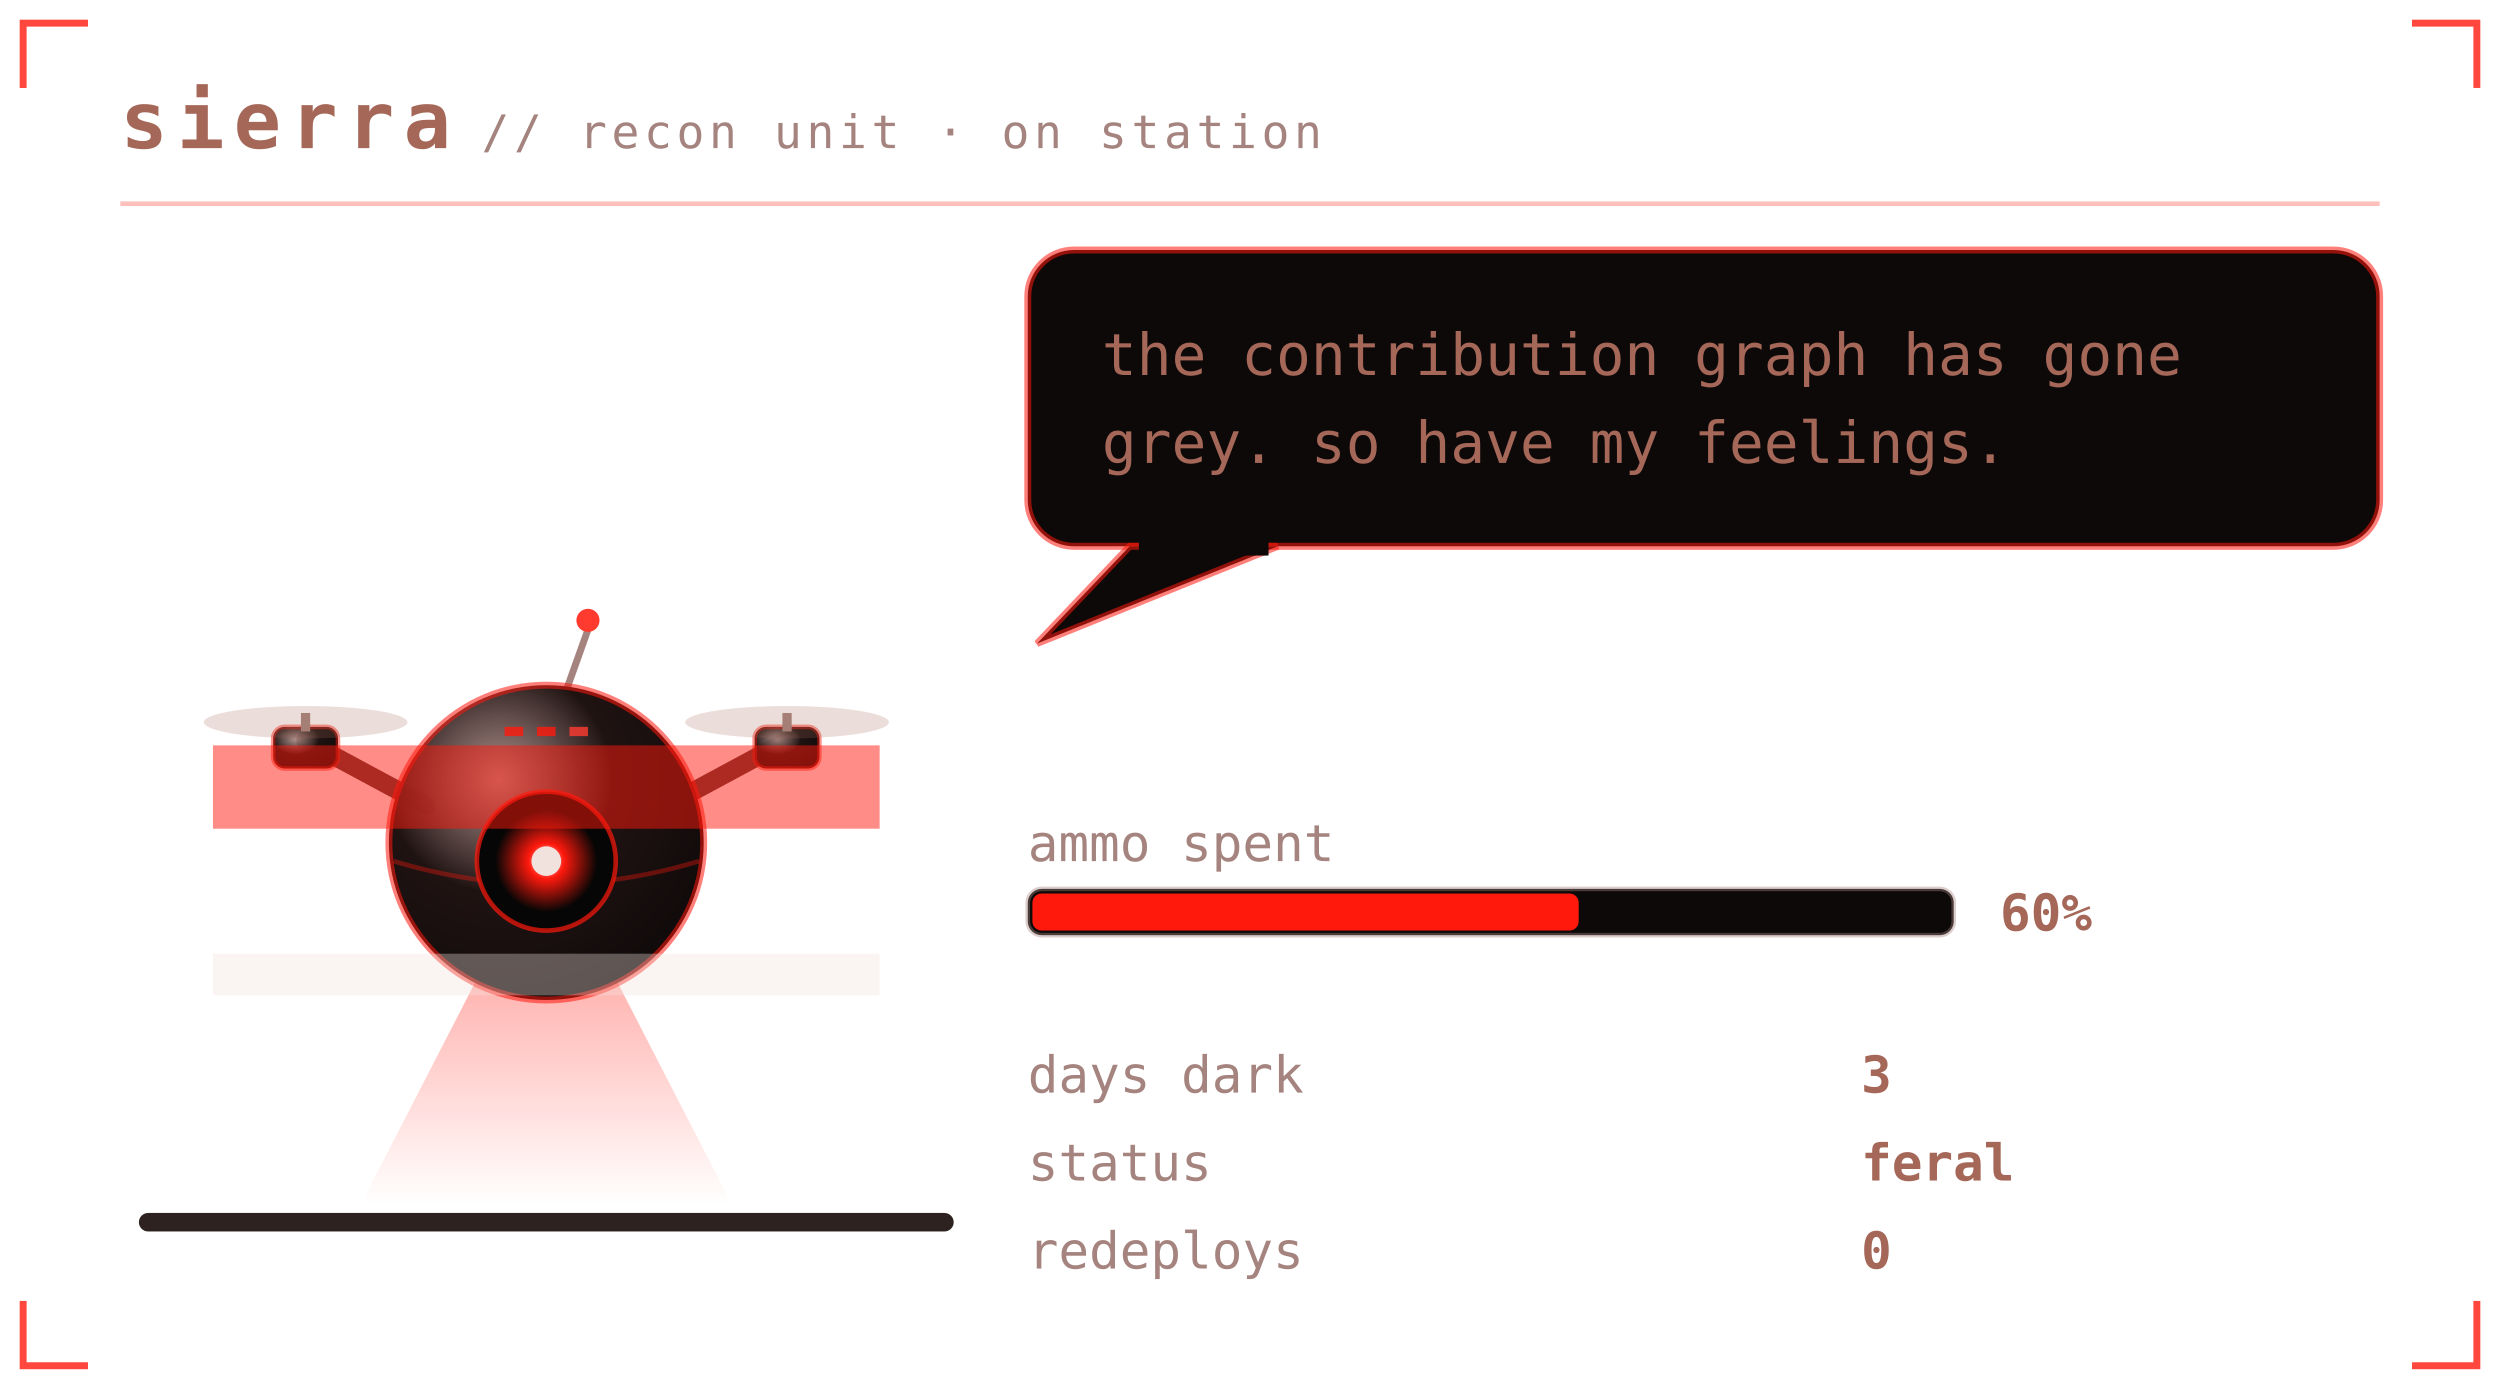
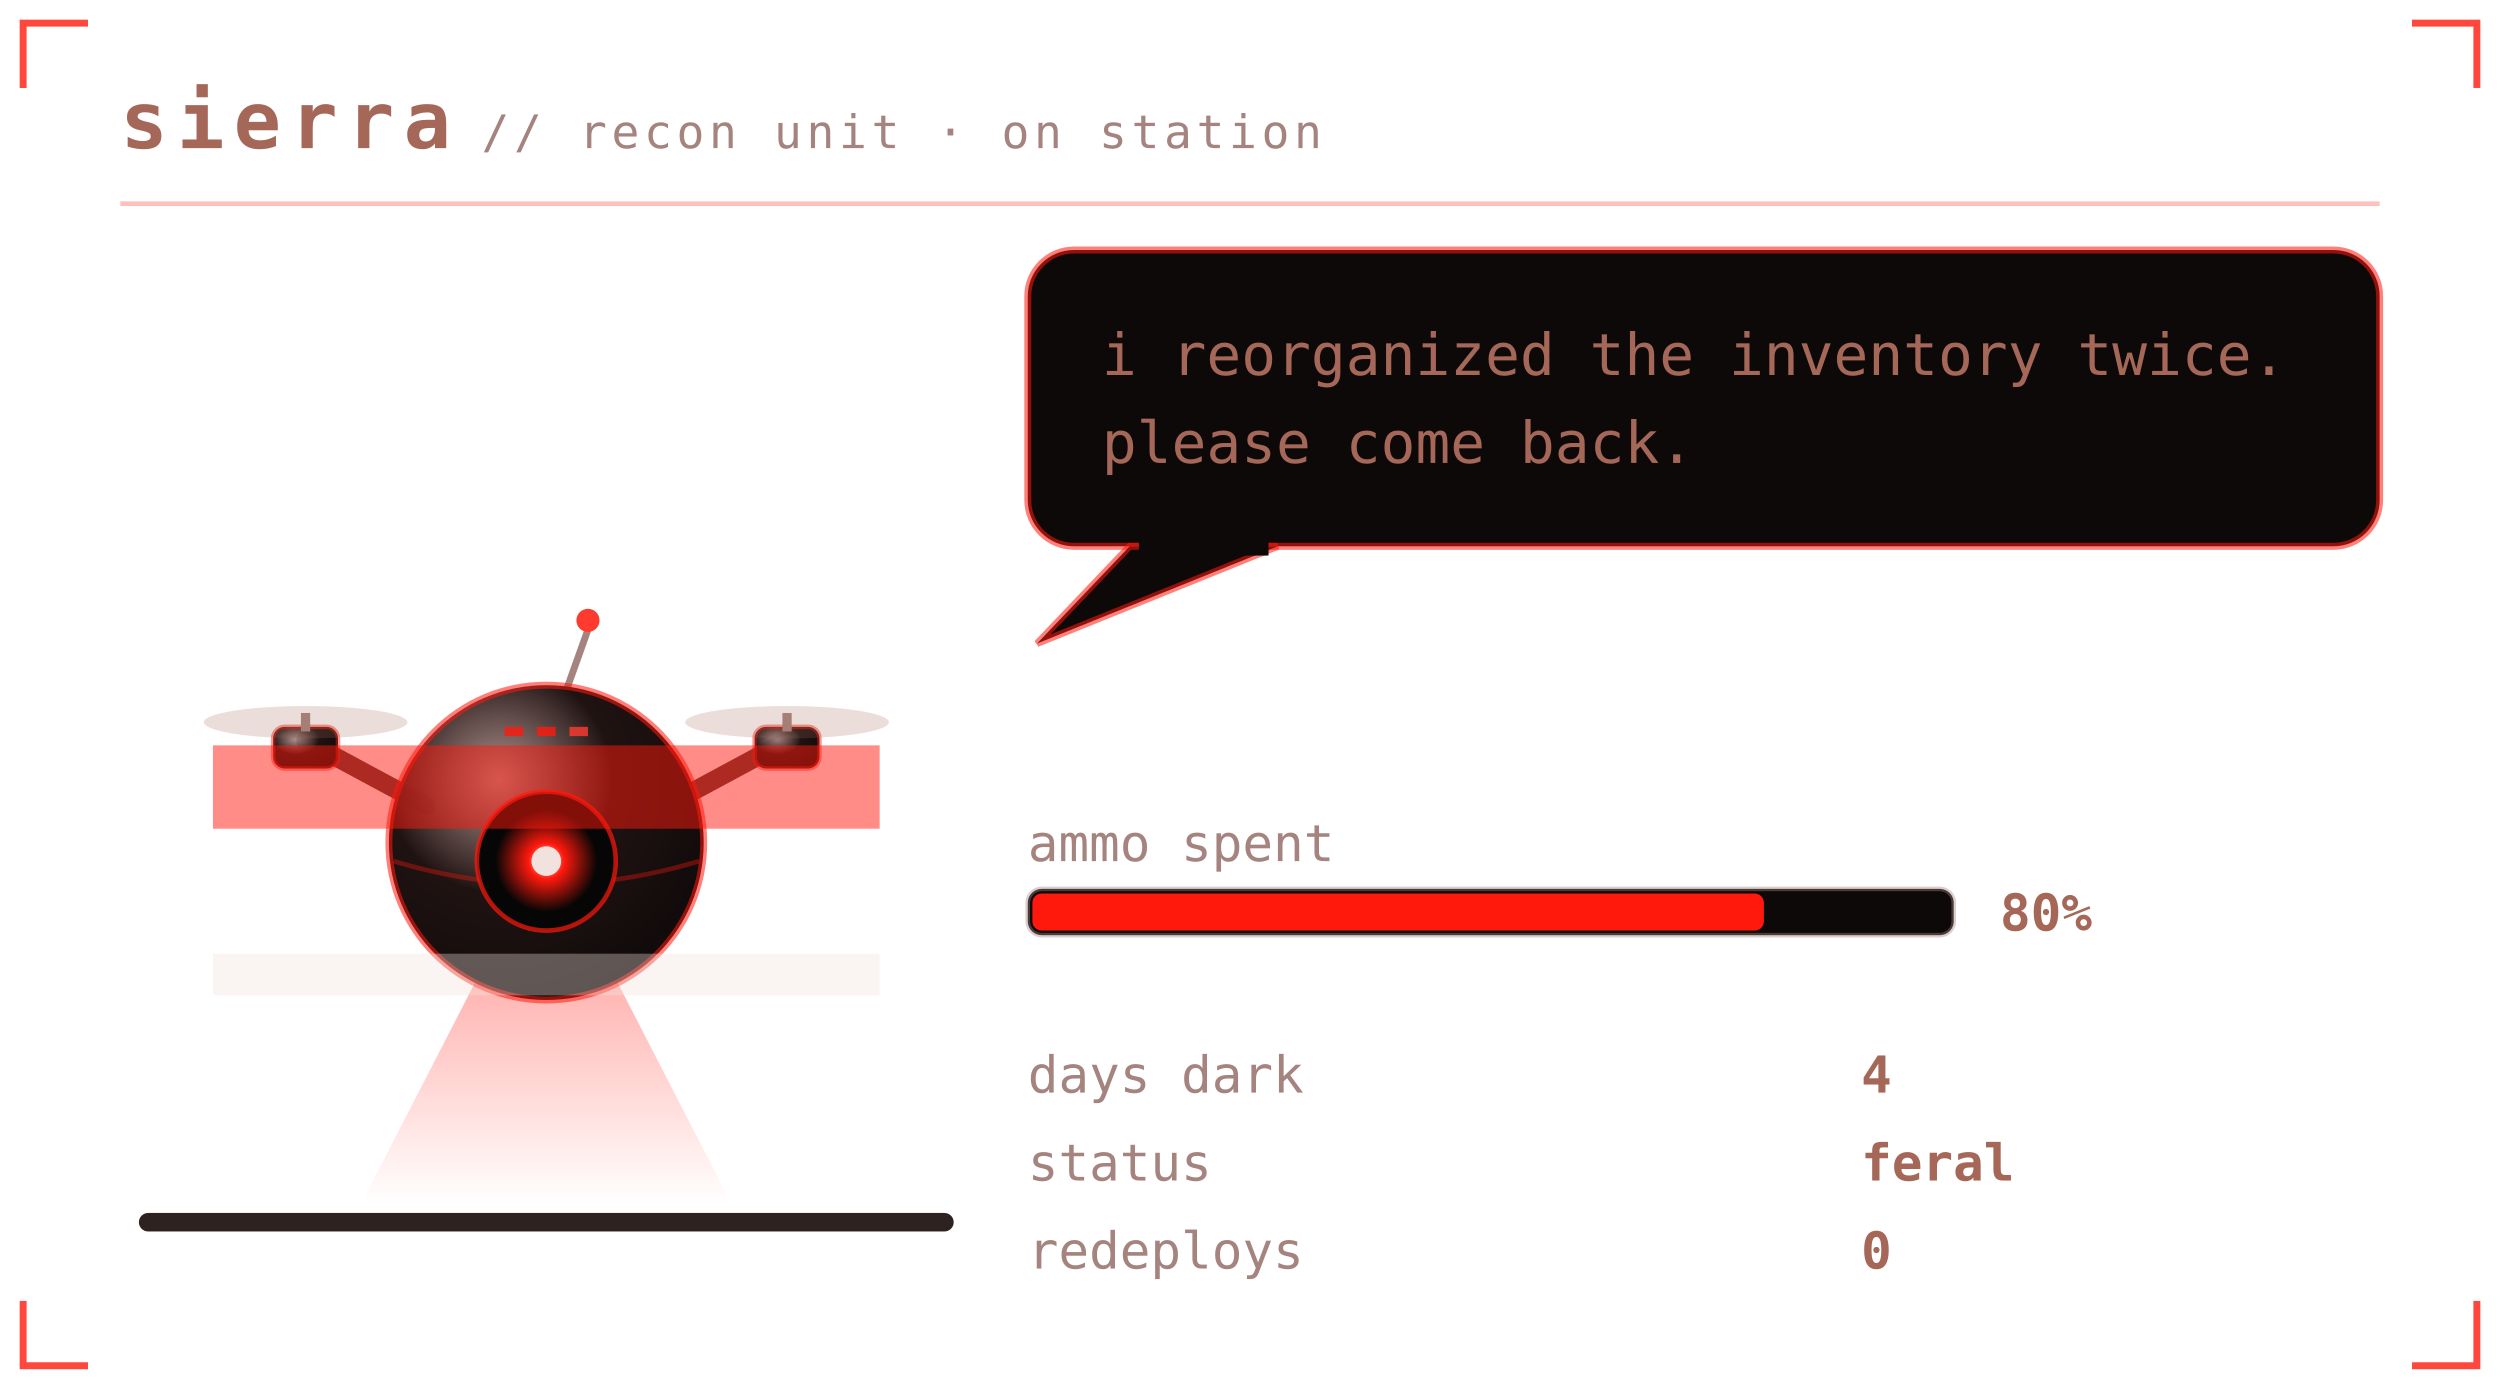
<svg xmlns="http://www.w3.org/2000/svg" viewBox="0 0 540 300" width="540" height="300" role="img" aria-labelledby="pett petd">
  <defs>
    <linearGradient id="petbg" x1="0" y1="0" x2="1" y2="1">
      <stop offset="0" stop-color="#1f1312" />
      <stop offset="1" stop-color="#0e0909" />
    </linearGradient>
  </defs>
  <style>
    .mono{font-family:ui-monospace,SFMono-Regular,Menlo,Consolas,"DejaVu Sans Mono",monospace}
    .brand{font-size:17px;font-weight:700;letter-spacing:2px;fill:#a56758}
    .sub{font-size:10px;letter-spacing:1px;fill:#a5847f}
    .say{font-size:12.5px;fill:#a56758}
    .stat{font-size:11px;fill:#a5847f}
    .val{font-size:11px;fill:#a56758;font-weight:700}
    .call{font-size:16px;font-weight:700;letter-spacing:2.5px;fill:#ff190d}
    .callsub{font-size:9px;letter-spacing:0.8px;fill:#a5847f}
    .who{font-weight:700;fill:#ff190d}
    .lid{opacity:0;animation:blink 1.7s steps(1) infinite}
    .bubble{animation:breathe 5s ease-in-out infinite}
    .meter{animation:meterpulse 2.6s ease-in-out infinite}
    .glitch{animation:tear 1.1s steps(1) infinite}.shell{animation:desat 2.3s ease-in-out infinite}
    
    
    
    .plea{animation:bob 2.1s ease-in-out infinite}
    .beat{animation:beat 2.1s ease-in-out infinite}
    @keyframes bob{0%,100%{transform:translateY(0)}50%{transform:translateY(-5px)}}
    @keyframes beat{0%,100%{opacity:1}50%{opacity:.25}}
    @keyframes blink{0%,93%{opacity:0}94%,97%{opacity:1}98%,100%{opacity:0}}
    @keyframes breathe{0%,100%{opacity:1}50%{opacity:.86}}
    @keyframes meterpulse{0%,100%{opacity:1}50%{opacity:.6}}
    @keyframes tear{0%,100%{opacity:0;transform:translateX(0)}12%{opacity:.55;transform:translateX(-4px)}18%{opacity:0}61%{opacity:.4;transform:translateX(5px)}67%{opacity:0}}
    @keyframes desat{0%,100%{filter:saturate(.35)}50%{filter:saturate(0) contrast(1.25)}}
    @keyframes twinkle{0%,100%{opacity:.25}50%{opacity:1}}
    @keyframes flash{0%{opacity:.8}100%{opacity:0}}
    @keyframes spin{to{transform:rotate(360deg)}}
</style>
  <path d="M5 19V5H19M521 5H535V19M535 281V295H521M19 295H5V281" fill="none" stroke="#ff190d" stroke-width="1.5" stroke-opacity="0.8" />
  <text class="mono brand" x="26" y="32">sierra</text>
  <text class="mono sub" x="104" y="32">// recon unit · on station</text>
  <line x1="26" y1="44" x2="514" y2="44" stroke="#ff190d" stroke-opacity="0.28" />
  <rect x="30" y="262" width="176" height="4" rx="2" fill="#2e2220" />
  <g transform="translate(46 116)">
    <g class="shell">
      <g>
        <g>
          <animateTransform attributeName="transform" type="translate" values="0 0;2 -1;-3 1;0 0;1 2;-1 0;0 0" dur="0.55s" repeatCount="indefinite" calcMode="discrete" additive="sum" />
          <defs>
            <radialGradient id="drHull" cx="0.35" cy="0.3" r="0.8">
              <stop offset="0" stop-color="#a5847f" stop-opacity="0.9" />
              <stop offset="0.45" stop-color="#1f1312" />
              <stop offset="1" stop-color="#0e0909" />
            </radialGradient>
            <radialGradient id="drLens" cx="0.5" cy="0.5" r="0.5">
              <stop offset="0" stop-color="#f2e2de" />
              <stop offset="0.35" stop-color="#ff190d" />
              <stop offset="1" stop-color="#ff190d" stop-opacity="0" />
            </radialGradient>
            <linearGradient id="drBeam" x1="0" y1="0" x2="0" y2="1">
              <stop offset="0" stop-color="#ff190d" stop-opacity="0.45" />
              <stop offset="1" stop-color="#ff190d" stop-opacity="0" />
            </linearGradient>
          </defs>
          <g opacity="1">
            <polygon points="66,78 78,78 112,144 32,144" fill="url(#drBeam)">
              <animate attributeName="opacity" values="1;0.2;1;0;0.8;1" dur="0.9s" repeatCount="indefinite" calcMode="discrete" />
            </polygon>
          </g>
          <path d="M46 58 L20 44 M98 58 L124 44" stroke="#5a3a36" stroke-width="4" stroke-linecap="round" />
          <rect x="13" y="41" width="14" height="9" rx="2.5" fill="url(#drHull)" stroke="#ff190d" stroke-opacity="0.45" />
          <rect x="19" y="38" width="2" height="4" fill="#a5847f" />
          <ellipse cx="20" cy="40" rx="22" ry="3.5" fill="#a56758" opacity="0.22">
            <animate attributeName="rx" values="22;9;22" dur="0.18s" repeatCount="indefinite" />
          </ellipse>
          <rect x="117" y="41" width="14" height="9" rx="2.5" fill="url(#drHull)" stroke="#ff190d" stroke-opacity="0.45" />
          <rect x="123" y="38" width="2" height="4" fill="#a5847f" />
          <ellipse cx="124" cy="40" rx="22" ry="3.5" fill="#a56758" opacity="0.22">
            <animate attributeName="rx" values="22;9;22" dur="0.18s" repeatCount="indefinite" />
          </ellipse>
          <line x1="76" y1="34" x2="81" y2="20" stroke="#a5847f" stroke-width="1.5" />
          <circle cx="81" cy="18" r="2.5" fill="#ff3b30">
            <animate attributeName="opacity" values="1;0.1;1" dur="1.4s" repeatCount="indefinite" />
          </circle>
          <circle cx="72" cy="66" r="34" fill="url(#drHull)" stroke="#ff190d" stroke-opacity="0.55" stroke-width="1.5" />
          <path d="M39 70 Q72 80 105 70" stroke="#ff190d" stroke-opacity="0.35" fill="none" />
          <circle cx="72" cy="70" r="15" fill="#050605" stroke="#ff190d" stroke-opacity="0.7" />
          <circle cx="72" cy="70" r="11" fill="url(#drLens)">
            <animate attributeName="opacity" values="1;0.55;1" dur="0.7s" repeatCount="indefinite" />
          </circle>
          <circle cx="72" cy="70" r="3.2" fill="#f2e2de" />
          <rect class="lid" x="57" y="55" width="30" height="30" rx="15" fill="#0e0909" />
          <rect x="63" y="41" width="4" height="2" fill="#ff190d" opacity="0.8" />
          <rect x="70" y="41" width="4" height="2" fill="#ff190d" opacity="0.8" />
          <rect x="77" y="41" width="4" height="2" fill="#ff3b30" opacity="0.8" />
          <g class="glitch">
            <rect x="0" y="45" width="144" height="18" fill="#ff190d" opacity="0.5" />
            <rect x="0" y="90" width="144" height="9" fill="#f2e2de" opacity="0.35" />
          </g>
          <rect x="0" y="72" width="144" height="9" fill="#ff3b30" opacity="0">
            <animate attributeName="opacity" values="0;0;0.7;0;0;0.45;0" dur="1.3s" repeatCount="indefinite" />
            <animate attributeName="x" values="0;-6;7;0;4;0;0" dur="1.3s" repeatCount="indefinite" />
          </rect>
        </g>
      </g>
    </g>
  </g>
  <g class="bubble">
    <rect x="222" y="54" width="292" height="64" rx="10" fill="#0e0909" stroke="#ff190d" stroke-opacity="0.55" stroke-width="1.5" />
    <path d="M244 118 L224 139 L276 118 Z" fill="#0e0909" stroke="#ff190d" stroke-opacity="0.55" stroke-width="1.5" />
    <rect x="246" y="116" width="28" height="4" fill="#0e0909" />
-     <text class="mono say" x="238" y="81">the contribution graph has gone</text>
-     <text class="mono say" x="238" y="100">grey. so have my feelings.</text>
+     <text class="mono say" x="238" y="81">i reorganized the inventory twice.</text>
+     <text class="mono say" x="238" y="100">please come back.</text>
  </g>
  <text class="mono stat" x="222" y="186">ammo spent</text>
  <rect x="222" y="192" width="200" height="10" rx="3" fill="#0e0909" stroke="#a5847f" stroke-opacity="0.4" />
-   <rect class="meter" x="223" y="193" width="118" height="8" rx="2" fill="#ff190d" />
-   <text class="mono val" x="432" y="201">60%</text>
+   <rect class="meter" x="223" y="193" width="158" height="8" rx="2" fill="#ff190d" />
+   <text class="mono val" x="432" y="201">80%</text>
  <text class="mono stat" x="222" y="236">days dark</text>
-   <text class="mono val" x="402" y="236">3</text>
+   <text class="mono val" x="402" y="236">4</text>
  <text class="mono stat" x="222" y="255">status</text>
  <text class="mono val" x="402" y="255">feral</text>
  <text class="mono stat" x="222" y="274">redeploys</text>
  <text class="mono val" x="402" y="274">0</text>
</svg>
